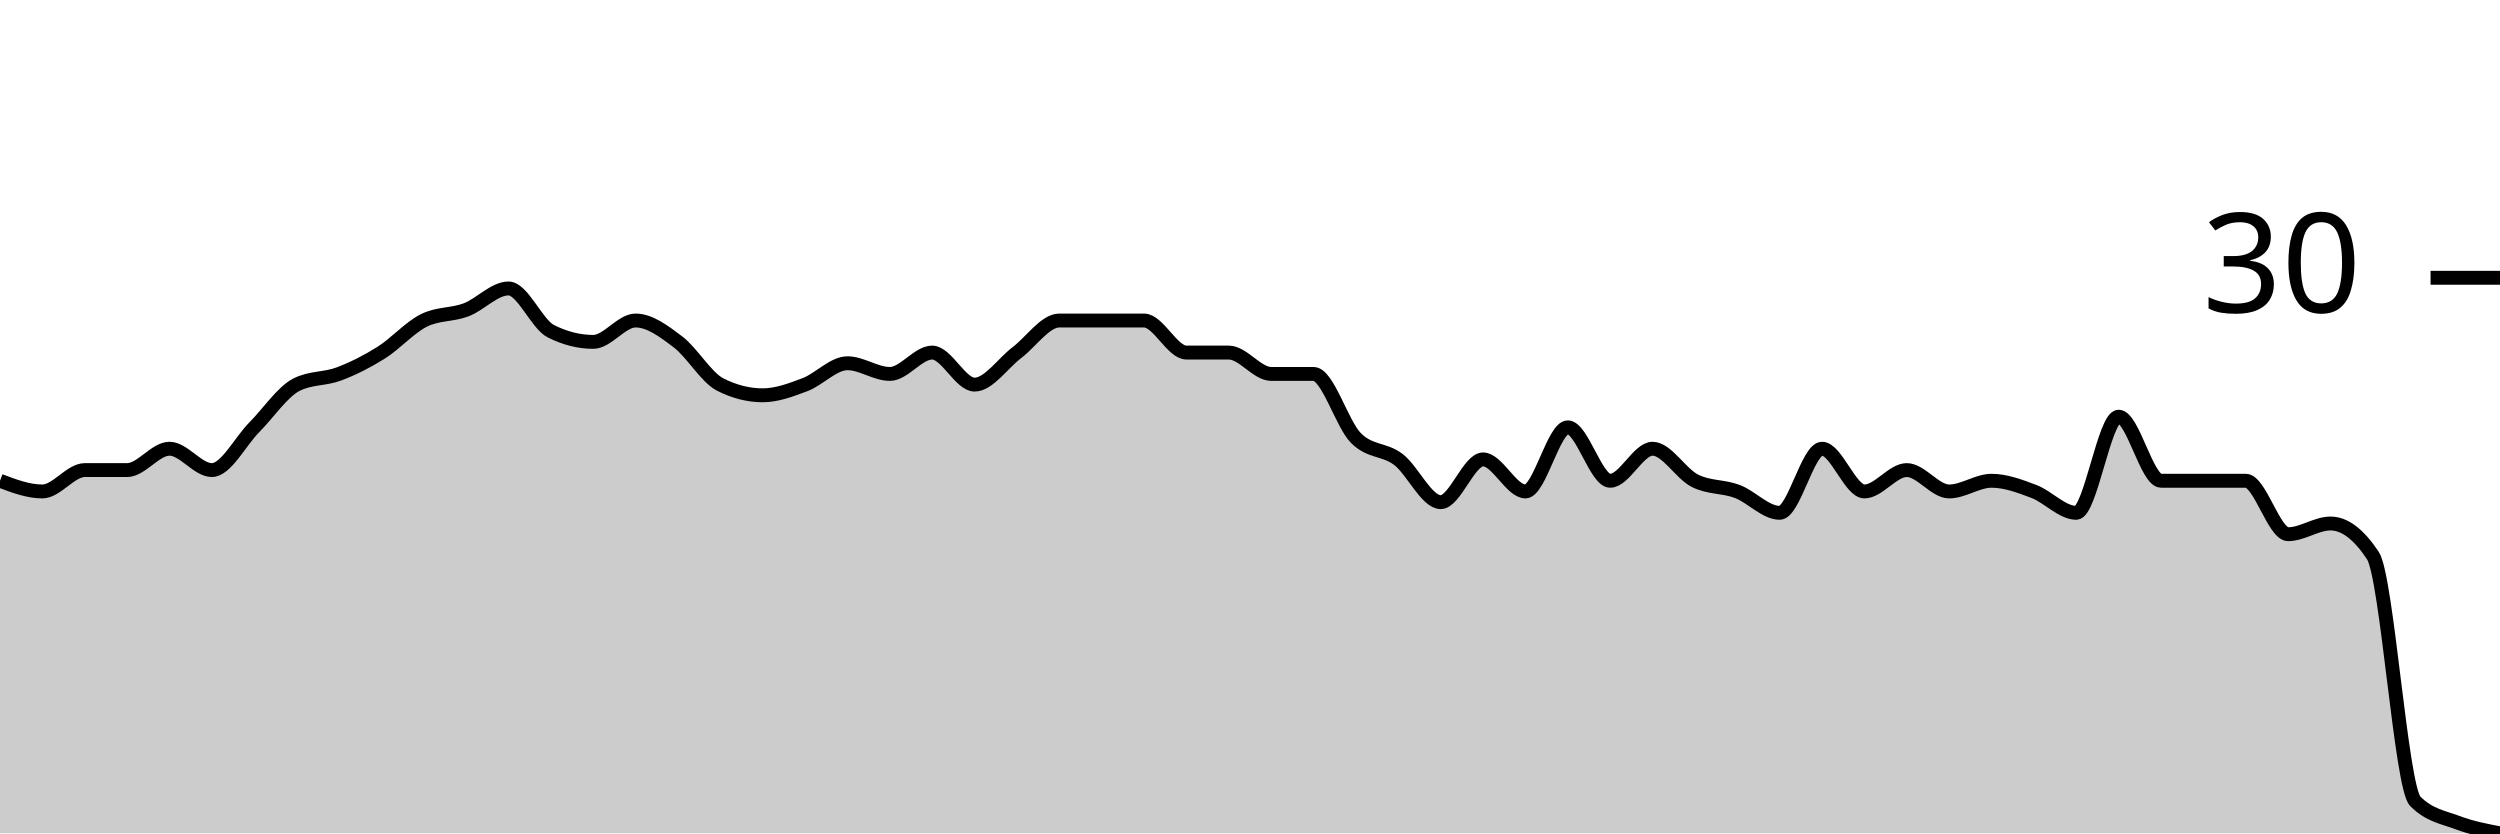
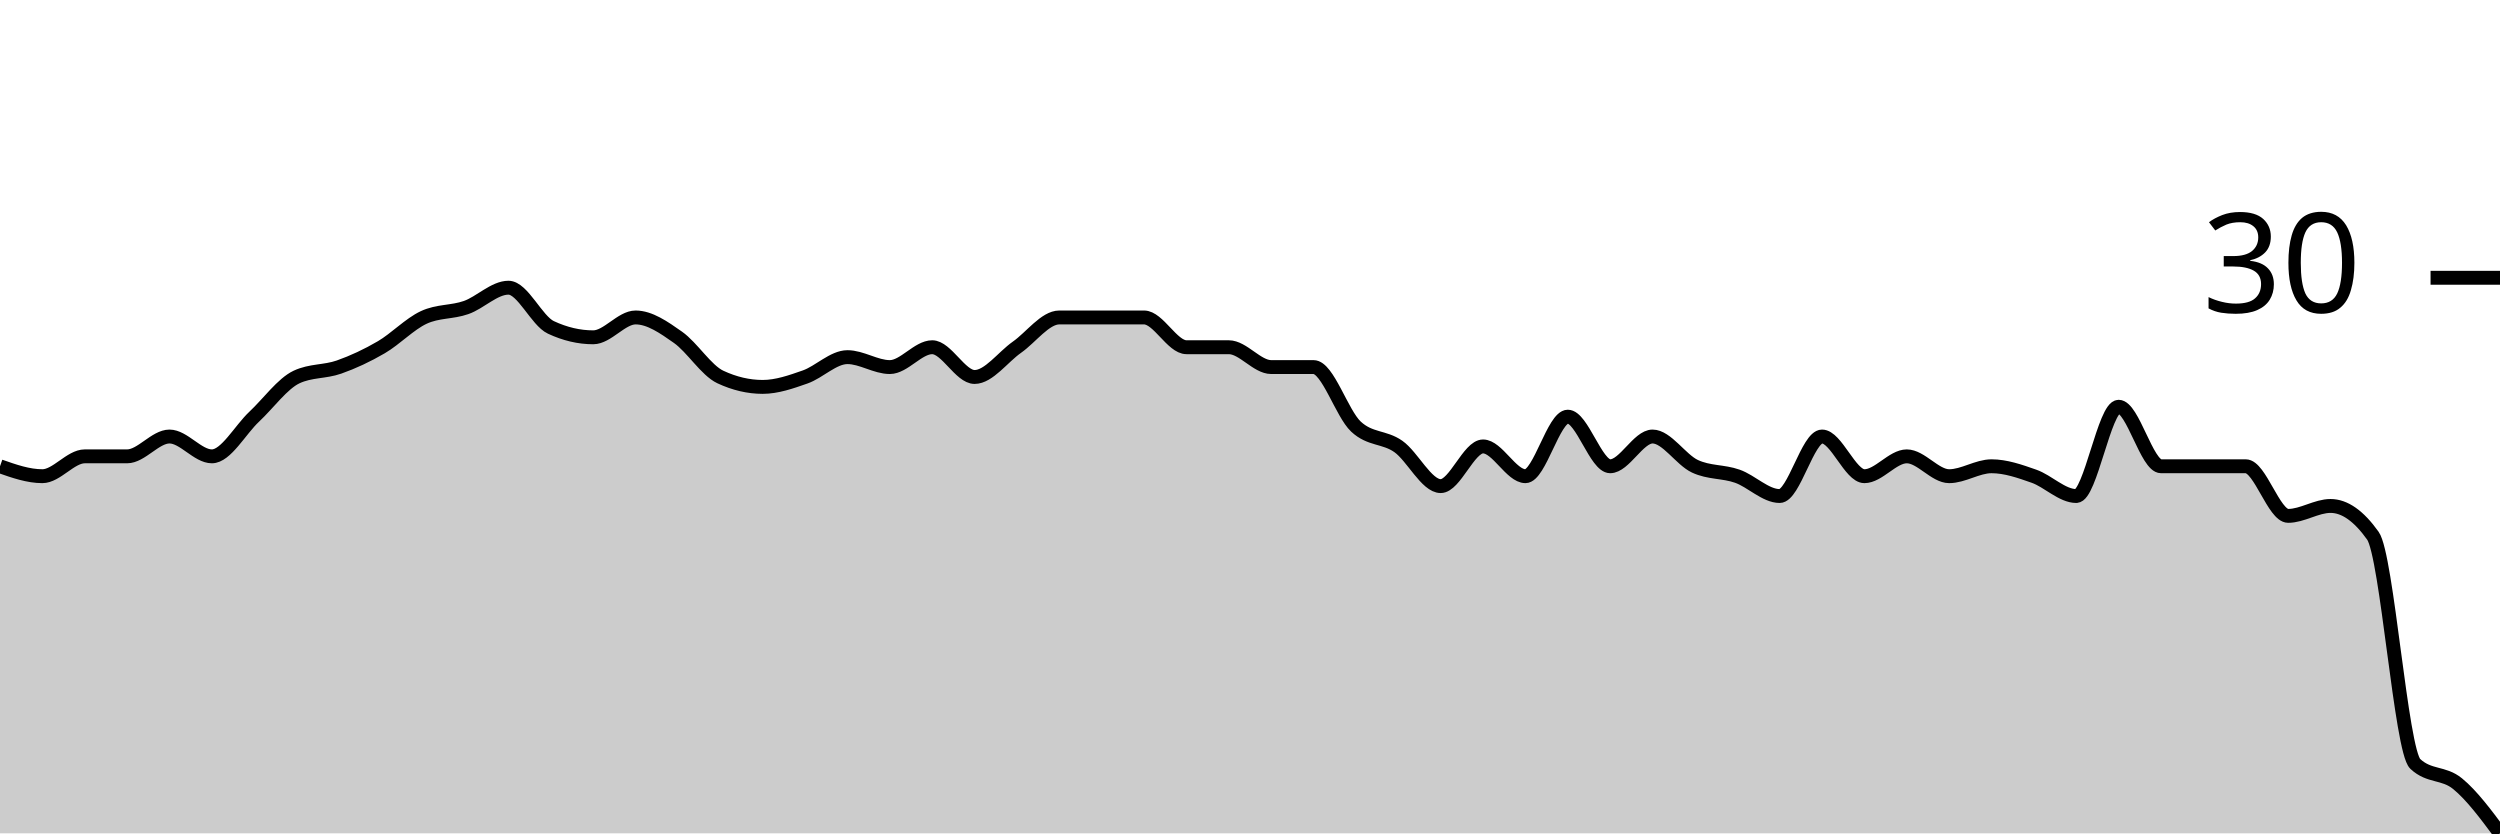
<svg xmlns="http://www.w3.org/2000/svg" viewBox="0 0 180 60">
  <g transform="translate(0,20)">
-     <path class="area" fill="rgba(0, 0, 0, 0.2)" d="M0,14.615C1.017,15,2.034,15.385,3.051,15.385C4.068,15.385,5.085,13.846,6.102,13.846C7.119,13.846,8.136,13.846,9.153,13.846C10.169,13.846,11.186,12.308,12.203,12.308C13.22,12.308,14.237,13.846,15.254,13.846C16.271,13.846,17.288,11.795,18.305,10.769C19.322,9.744,20.339,8.205,21.356,7.692C22.373,7.179,23.39,7.308,24.407,6.923C25.424,6.538,26.441,6.026,27.458,5.385C28.475,4.744,29.492,3.59,30.508,3.077C31.525,2.564,32.542,2.692,33.559,2.308C34.576,1.923,35.593,0.769,36.61,0.769C37.627,0.769,38.644,3.333,39.661,3.846C40.678,4.359,41.695,4.615,42.712,4.615C43.729,4.615,44.746,3.077,45.763,3.077C46.78,3.077,47.797,3.846,48.814,4.615C49.831,5.385,50.847,7.179,51.864,7.692C52.881,8.205,53.898,8.462,54.915,8.462C55.932,8.462,56.949,8.077,57.966,7.692C58.983,7.308,60,6.154,61.017,6.154C62.034,6.154,63.051,6.923,64.068,6.923C65.085,6.923,66.102,5.385,67.119,5.385C68.136,5.385,69.153,7.692,70.169,7.692C71.186,7.692,72.203,6.154,73.22,5.385C74.237,4.615,75.254,3.077,76.271,3.077C77.288,3.077,78.305,3.077,79.322,3.077C80.339,3.077,81.356,3.077,82.373,3.077C83.39,3.077,84.407,5.385,85.424,5.385C86.441,5.385,87.458,5.385,88.475,5.385C89.492,5.385,90.508,6.923,91.525,6.923C92.542,6.923,93.559,6.923,94.576,6.923C95.593,6.923,96.61,10.513,97.627,11.538C98.644,12.564,99.661,12.308,100.678,13.077C101.695,13.846,102.712,16.154,103.729,16.154C104.746,16.154,105.763,13.077,106.78,13.077C107.797,13.077,108.814,15.385,109.831,15.385C110.847,15.385,111.864,10.769,112.881,10.769C113.898,10.769,114.915,14.615,115.932,14.615C116.949,14.615,117.966,12.308,118.983,12.308C120,12.308,121.017,14.103,122.034,14.615C123.051,15.128,124.068,15,125.085,15.385C126.102,15.769,127.119,16.923,128.136,16.923C129.153,16.923,130.169,12.308,131.186,12.308C132.203,12.308,133.22,15.385,134.237,15.385C135.254,15.385,136.271,13.846,137.288,13.846C138.305,13.846,139.322,15.385,140.339,15.385C141.356,15.385,142.373,14.615,143.39,14.615C144.407,14.615,145.424,15,146.441,15.385C147.458,15.769,148.475,16.923,149.492,16.923C150.508,16.923,151.525,10,152.542,10C153.559,10,154.576,14.615,155.593,14.615C156.61,14.615,157.627,14.615,158.644,14.615C159.661,14.615,160.678,14.615,161.695,14.615C162.712,14.615,163.729,18.462,164.746,18.462C165.763,18.462,166.78,17.692,167.797,17.692C168.814,17.692,169.831,18.462,170.847,20C171.864,21.538,172.881,36.667,173.898,37.692C174.915,38.718,175.932,38.846,176.949,39.231C177.966,39.615,178.983,39.808,180,40L180,40C178.983,40,177.966,40,176.949,40C175.932,40,174.915,40,173.898,40C172.881,40,171.864,40,170.847,40C169.831,40,168.814,40,167.797,40C166.78,40,165.763,40,164.746,40C163.729,40,162.712,40,161.695,40C160.678,40,159.661,40,158.644,40C157.627,40,156.61,40,155.593,40C154.576,40,153.559,40,152.542,40C151.525,40,150.508,40,149.492,40C148.475,40,147.458,40,146.441,40C145.424,40,144.407,40,143.39,40C142.373,40,141.356,40,140.339,40C139.322,40,138.305,40,137.288,40C136.271,40,135.254,40,134.237,40C133.22,40,132.203,40,131.186,40C130.169,40,129.153,40,128.136,40C127.119,40,126.102,40,125.085,40C124.068,40,123.051,40,122.034,40C121.017,40,120,40,118.983,40C117.966,40,116.949,40,115.932,40C114.915,40,113.898,40,112.881,40C111.864,40,110.847,40,109.831,40C108.814,40,107.797,40,106.78,40C105.763,40,104.746,40,103.729,40C102.712,40,101.695,40,100.678,40C99.661,40,98.644,40,97.627,40C96.61,40,95.593,40,94.576,40C93.559,40,92.542,40,91.525,40C90.508,40,89.492,40,88.475,40C87.458,40,86.441,40,85.424,40C84.407,40,83.39,40,82.373,40C81.356,40,80.339,40,79.322,40C78.305,40,77.288,40,76.271,40C75.254,40,74.237,40,73.22,40C72.203,40,71.186,40,70.169,40C69.153,40,68.136,40,67.119,40C66.102,40,65.085,40,64.068,40C63.051,40,62.034,40,61.017,40C60,40,58.983,40,57.966,40C56.949,40,55.932,40,54.915,40C53.898,40,52.881,40,51.864,40C50.847,40,49.831,40,48.814,40C47.797,40,46.78,40,45.763,40C44.746,40,43.729,40,42.712,40C41.695,40,40.678,40,39.661,40C38.644,40,37.627,40,36.61,40C35.593,40,34.576,40,33.559,40C32.542,40,31.525,40,30.508,40C29.492,40,28.475,40,27.458,40C26.441,40,25.424,40,24.407,40C23.39,40,22.373,40,21.356,40C20.339,40,19.322,40,18.305,40C17.288,40,16.271,40,15.254,40C14.237,40,13.22,40,12.203,40C11.186,40,10.169,40,9.153,40C8.136,40,7.119,40,6.102,40C5.085,40,4.068,40,3.051,40C2.034,40,1.017,40,0,40Z" />
-     <path class="line" stroke="black" fill="none" d="M0,14.615C1.017,15,2.034,15.385,3.051,15.385C4.068,15.385,5.085,13.846,6.102,13.846C7.119,13.846,8.136,13.846,9.153,13.846C10.169,13.846,11.186,12.308,12.203,12.308C13.22,12.308,14.237,13.846,15.254,13.846C16.271,13.846,17.288,11.795,18.305,10.769C19.322,9.744,20.339,8.205,21.356,7.692C22.373,7.179,23.39,7.308,24.407,6.923C25.424,6.538,26.441,6.026,27.458,5.385C28.475,4.744,29.492,3.59,30.508,3.077C31.525,2.564,32.542,2.692,33.559,2.308C34.576,1.923,35.593,0.769,36.61,0.769C37.627,0.769,38.644,3.333,39.661,3.846C40.678,4.359,41.695,4.615,42.712,4.615C43.729,4.615,44.746,3.077,45.763,3.077C46.78,3.077,47.797,3.846,48.814,4.615C49.831,5.385,50.847,7.179,51.864,7.692C52.881,8.205,53.898,8.462,54.915,8.462C55.932,8.462,56.949,8.077,57.966,7.692C58.983,7.308,60,6.154,61.017,6.154C62.034,6.154,63.051,6.923,64.068,6.923C65.085,6.923,66.102,5.385,67.119,5.385C68.136,5.385,69.153,7.692,70.169,7.692C71.186,7.692,72.203,6.154,73.22,5.385C74.237,4.615,75.254,3.077,76.271,3.077C77.288,3.077,78.305,3.077,79.322,3.077C80.339,3.077,81.356,3.077,82.373,3.077C83.39,3.077,84.407,5.385,85.424,5.385C86.441,5.385,87.458,5.385,88.475,5.385C89.492,5.385,90.508,6.923,91.525,6.923C92.542,6.923,93.559,6.923,94.576,6.923C95.593,6.923,96.61,10.513,97.627,11.538C98.644,12.564,99.661,12.308,100.678,13.077C101.695,13.846,102.712,16.154,103.729,16.154C104.746,16.154,105.763,13.077,106.78,13.077C107.797,13.077,108.814,15.385,109.831,15.385C110.847,15.385,111.864,10.769,112.881,10.769C113.898,10.769,114.915,14.615,115.932,14.615C116.949,14.615,117.966,12.308,118.983,12.308C120,12.308,121.017,14.103,122.034,14.615C123.051,15.128,124.068,15,125.085,15.385C126.102,15.769,127.119,16.923,128.136,16.923C129.153,16.923,130.169,12.308,131.186,12.308C132.203,12.308,133.22,15.385,134.237,15.385C135.254,15.385,136.271,13.846,137.288,13.846C138.305,13.846,139.322,15.385,140.339,15.385C141.356,15.385,142.373,14.615,143.39,14.615C144.407,14.615,145.424,15,146.441,15.385C147.458,15.769,148.475,16.923,149.492,16.923C150.508,16.923,151.525,10,152.542,10C153.559,10,154.576,14.615,155.593,14.615C156.61,14.615,157.627,14.615,158.644,14.615C159.661,14.615,160.678,14.615,161.695,14.615C162.712,14.615,163.729,18.462,164.746,18.462C165.763,18.462,166.78,17.692,167.797,17.692C168.814,17.692,169.831,18.462,170.847,20C171.864,21.538,172.881,36.667,173.898,37.692C174.915,38.718,175.932,38.846,176.949,39.231C177.966,39.615,178.983,39.808,180,40" />
+     <path class="area" fill="rgba(0, 0, 0, 0.2)" d="M0,13.571C1.017,13.929,2.034,14.286,3.051,14.286C4.068,14.286,5.085,12.857,6.102,12.857C7.119,12.857,8.136,12.857,9.153,12.857C10.169,12.857,11.186,11.429,12.203,11.429C13.22,11.429,14.237,12.857,15.254,12.857C16.271,12.857,17.288,10.952,18.305,10C19.322,9.048,20.339,7.619,21.356,7.143C22.373,6.667,23.39,6.786,24.407,6.429C25.424,6.071,26.441,5.595,27.458,5C28.475,4.405,29.492,3.333,30.508,2.857C31.525,2.381,32.542,2.5,33.559,2.143C34.576,1.786,35.593,0.714,36.61,0.714C37.627,0.714,38.644,3.095,39.661,3.571C40.678,4.048,41.695,4.286,42.712,4.286C43.729,4.286,44.746,2.857,45.763,2.857C46.78,2.857,47.797,3.571,48.814,4.286C49.831,5,50.847,6.667,51.864,7.143C52.881,7.619,53.898,7.857,54.915,7.857C55.932,7.857,56.949,7.5,57.966,7.143C58.983,6.786,60,5.714,61.017,5.714C62.034,5.714,63.051,6.429,64.068,6.429C65.085,6.429,66.102,5,67.119,5C68.136,5,69.153,7.143,70.169,7.143C71.186,7.143,72.203,5.714,73.22,5C74.237,4.286,75.254,2.857,76.271,2.857C77.288,2.857,78.305,2.857,79.322,2.857C80.339,2.857,81.356,2.857,82.373,2.857C83.39,2.857,84.407,5,85.424,5C86.441,5,87.458,5,88.475,5C89.492,5,90.508,6.429,91.525,6.429C92.542,6.429,93.559,6.429,94.576,6.429C95.593,6.429,96.61,9.762,97.627,10.714C98.644,11.667,99.661,11.429,100.678,12.143C101.695,12.857,102.712,15,103.729,15C104.746,15,105.763,12.143,106.78,12.143C107.797,12.143,108.814,14.286,109.831,14.286C110.847,14.286,111.864,10,112.881,10C113.898,10,114.915,13.571,115.932,13.571C116.949,13.571,117.966,11.429,118.983,11.429C120,11.429,121.017,13.095,122.034,13.571C123.051,14.048,124.068,13.929,125.085,14.286C126.102,14.643,127.119,15.714,128.136,15.714C129.153,15.714,130.169,11.429,131.186,11.429C132.203,11.429,133.22,14.286,134.237,14.286C135.254,14.286,136.271,12.857,137.288,12.857C138.305,12.857,139.322,14.286,140.339,14.286C141.356,14.286,142.373,13.571,143.39,13.571C144.407,13.571,145.424,13.929,146.441,14.286C147.458,14.643,148.475,15.714,149.492,15.714C150.508,15.714,151.525,9.286,152.542,9.286C153.559,9.286,154.576,13.571,155.593,13.571C156.61,13.571,157.627,13.571,158.644,13.571C159.661,13.571,160.678,13.571,161.695,13.571C162.712,13.571,163.729,17.143,164.746,17.143C165.763,17.143,166.78,16.429,167.797,16.429C168.814,16.429,169.831,17.143,170.847,18.571C171.864,20,172.881,34.048,173.898,35C174.915,35.952,175.932,35.595,176.949,36.429C177.966,37.262,178.983,38.631,180,40L180,40C178.983,40,177.966,40,176.949,40C175.932,40,174.915,40,173.898,40C172.881,40,171.864,40,170.847,40C169.831,40,168.814,40,167.797,40C166.78,40,165.763,40,164.746,40C163.729,40,162.712,40,161.695,40C160.678,40,159.661,40,158.644,40C157.627,40,156.61,40,155.593,40C154.576,40,153.559,40,152.542,40C151.525,40,150.508,40,149.492,40C148.475,40,147.458,40,146.441,40C145.424,40,144.407,40,143.39,40C142.373,40,141.356,40,140.339,40C139.322,40,138.305,40,137.288,40C136.271,40,135.254,40,134.237,40C133.22,40,132.203,40,131.186,40C130.169,40,129.153,40,128.136,40C127.119,40,126.102,40,125.085,40C124.068,40,123.051,40,122.034,40C121.017,40,120,40,118.983,40C117.966,40,116.949,40,115.932,40C114.915,40,113.898,40,112.881,40C111.864,40,110.847,40,109.831,40C108.814,40,107.797,40,106.78,40C105.763,40,104.746,40,103.729,40C102.712,40,101.695,40,100.678,40C99.661,40,98.644,40,97.627,40C96.61,40,95.593,40,94.576,40C93.559,40,92.542,40,91.525,40C90.508,40,89.492,40,88.475,40C87.458,40,86.441,40,85.424,40C84.407,40,83.39,40,82.373,40C81.356,40,80.339,40,79.322,40C78.305,40,77.288,40,76.271,40C75.254,40,74.237,40,73.22,40C72.203,40,71.186,40,70.169,40C69.153,40,68.136,40,67.119,40C66.102,40,65.085,40,64.068,40C63.051,40,62.034,40,61.017,40C60,40,58.983,40,57.966,40C56.949,40,55.932,40,54.915,40C53.898,40,52.881,40,51.864,40C50.847,40,49.831,40,48.814,40C47.797,40,46.78,40,45.763,40C44.746,40,43.729,40,42.712,40C41.695,40,40.678,40,39.661,40C38.644,40,37.627,40,36.61,40C35.593,40,34.576,40,33.559,40C32.542,40,31.525,40,30.508,40C29.492,40,28.475,40,27.458,40C26.441,40,25.424,40,24.407,40C23.39,40,22.373,40,21.356,40C20.339,40,19.322,40,18.305,40C17.288,40,16.271,40,15.254,40C14.237,40,13.22,40,12.203,40C11.186,40,10.169,40,9.153,40C8.136,40,7.119,40,6.102,40C5.085,40,4.068,40,3.051,40C2.034,40,1.017,40,0,40Z" />
+     <path class="line" stroke="black" fill="none" d="M0,13.571C1.017,13.929,2.034,14.286,3.051,14.286C4.068,14.286,5.085,12.857,6.102,12.857C7.119,12.857,8.136,12.857,9.153,12.857C10.169,12.857,11.186,11.429,12.203,11.429C13.22,11.429,14.237,12.857,15.254,12.857C16.271,12.857,17.288,10.952,18.305,10C19.322,9.048,20.339,7.619,21.356,7.143C22.373,6.667,23.39,6.786,24.407,6.429C25.424,6.071,26.441,5.595,27.458,5C28.475,4.405,29.492,3.333,30.508,2.857C31.525,2.381,32.542,2.5,33.559,2.143C34.576,1.786,35.593,0.714,36.61,0.714C37.627,0.714,38.644,3.095,39.661,3.571C40.678,4.048,41.695,4.286,42.712,4.286C43.729,4.286,44.746,2.857,45.763,2.857C46.78,2.857,47.797,3.571,48.814,4.286C49.831,5,50.847,6.667,51.864,7.143C52.881,7.619,53.898,7.857,54.915,7.857C55.932,7.857,56.949,7.5,57.966,7.143C58.983,6.786,60,5.714,61.017,5.714C62.034,5.714,63.051,6.429,64.068,6.429C65.085,6.429,66.102,5,67.119,5C68.136,5,69.153,7.143,70.169,7.143C71.186,7.143,72.203,5.714,73.22,5C74.237,4.286,75.254,2.857,76.271,2.857C77.288,2.857,78.305,2.857,79.322,2.857C80.339,2.857,81.356,2.857,82.373,2.857C83.39,2.857,84.407,5,85.424,5C86.441,5,87.458,5,88.475,5C89.492,5,90.508,6.429,91.525,6.429C92.542,6.429,93.559,6.429,94.576,6.429C95.593,6.429,96.61,9.762,97.627,10.714C98.644,11.667,99.661,11.429,100.678,12.143C101.695,12.857,102.712,15,103.729,15C104.746,15,105.763,12.143,106.78,12.143C107.797,12.143,108.814,14.286,109.831,14.286C110.847,14.286,111.864,10,112.881,10C113.898,10,114.915,13.571,115.932,13.571C116.949,13.571,117.966,11.429,118.983,11.429C120,11.429,121.017,13.095,122.034,13.571C123.051,14.048,124.068,13.929,125.085,14.286C126.102,14.643,127.119,15.714,128.136,15.714C129.153,15.714,130.169,11.429,131.186,11.429C132.203,11.429,133.22,14.286,134.237,14.286C135.254,14.286,136.271,12.857,137.288,12.857C138.305,12.857,139.322,14.286,140.339,14.286C141.356,14.286,142.373,13.571,143.39,13.571C144.407,13.571,145.424,13.929,146.441,14.286C147.458,14.643,148.475,15.714,149.492,15.714C150.508,15.714,151.525,9.286,152.542,9.286C153.559,9.286,154.576,13.571,155.593,13.571C156.61,13.571,157.627,13.571,158.644,13.571C159.661,13.571,160.678,13.571,161.695,13.571C162.712,13.571,163.729,17.143,164.746,17.143C165.763,17.143,166.78,16.429,167.797,16.429C168.814,16.429,169.831,17.143,170.847,18.571C171.864,20,172.881,34.048,173.898,35C174.915,35.952,175.932,35.595,176.949,36.429C177.966,37.262,178.983,38.631,180,40" />
    <path class="axis-ceiling" stroke-width="1" stroke="black" fill="none" d="M175,0L180,0" />
    <text class="axis-ceiling-label" font-family="sans-serif" text-anchor="end" font-size="10px" x="170" y="2.5">30</text>
  </g>
</svg>
